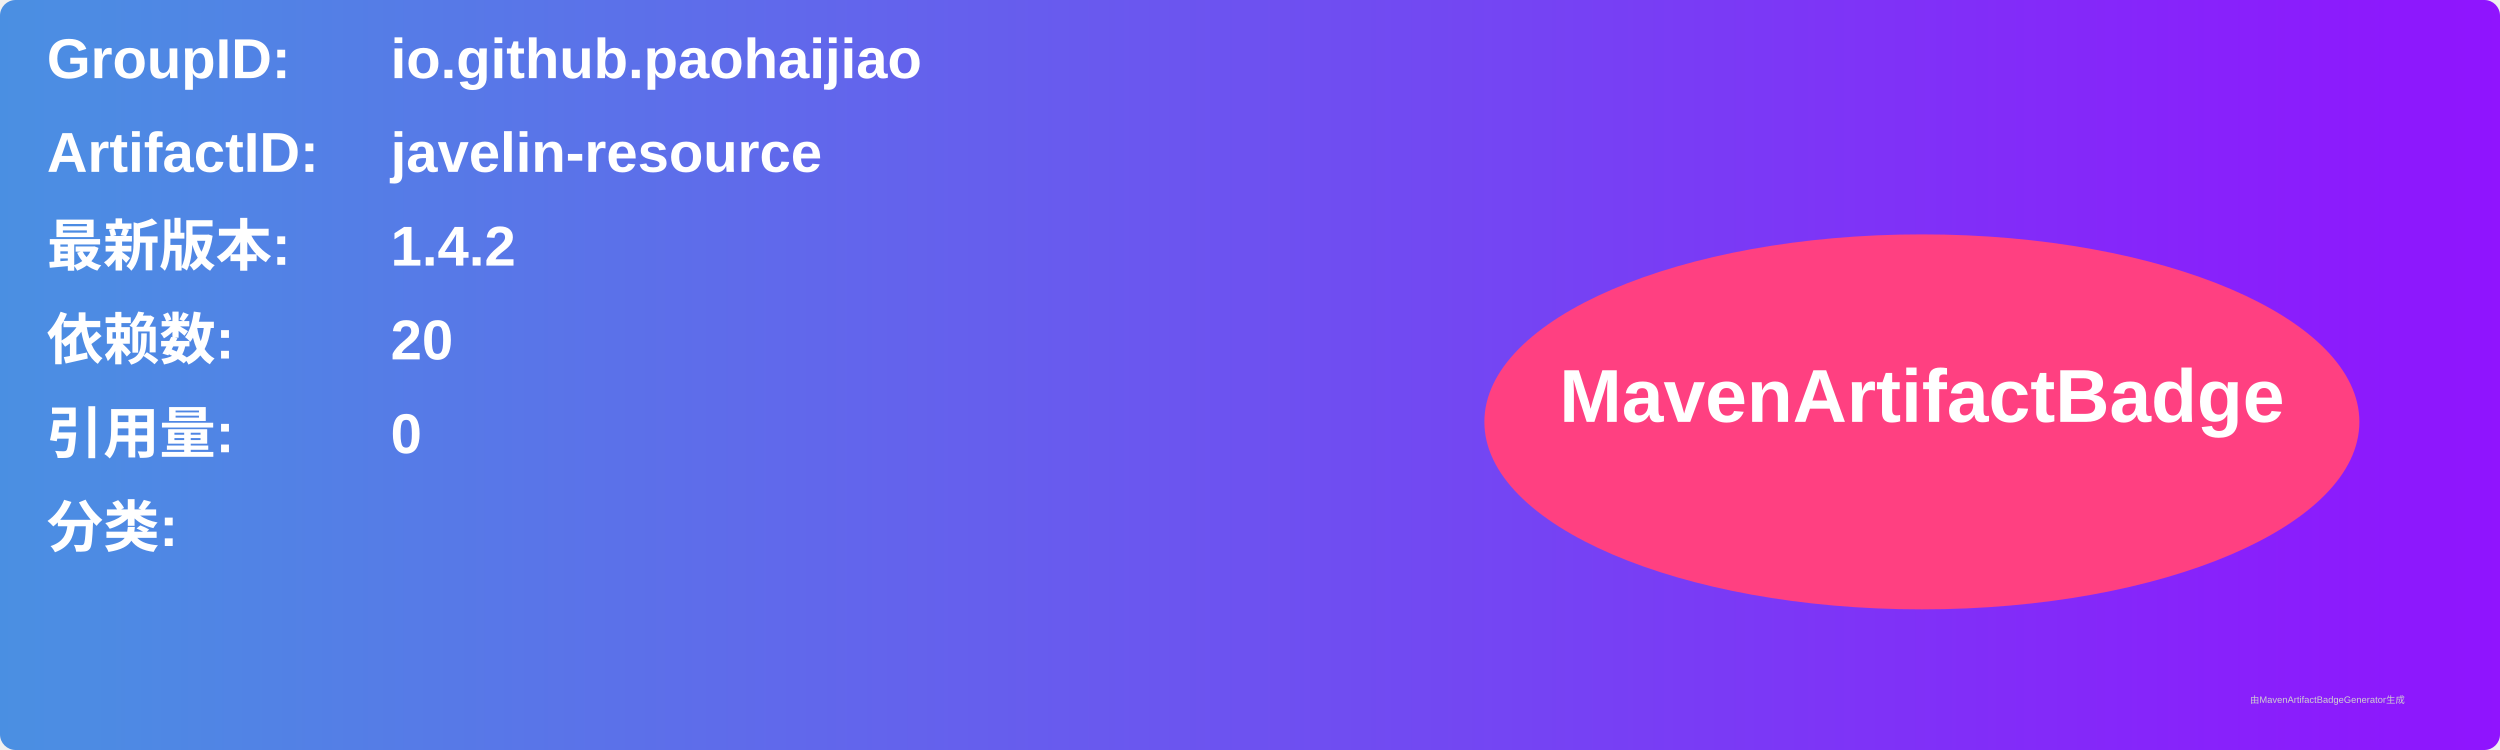
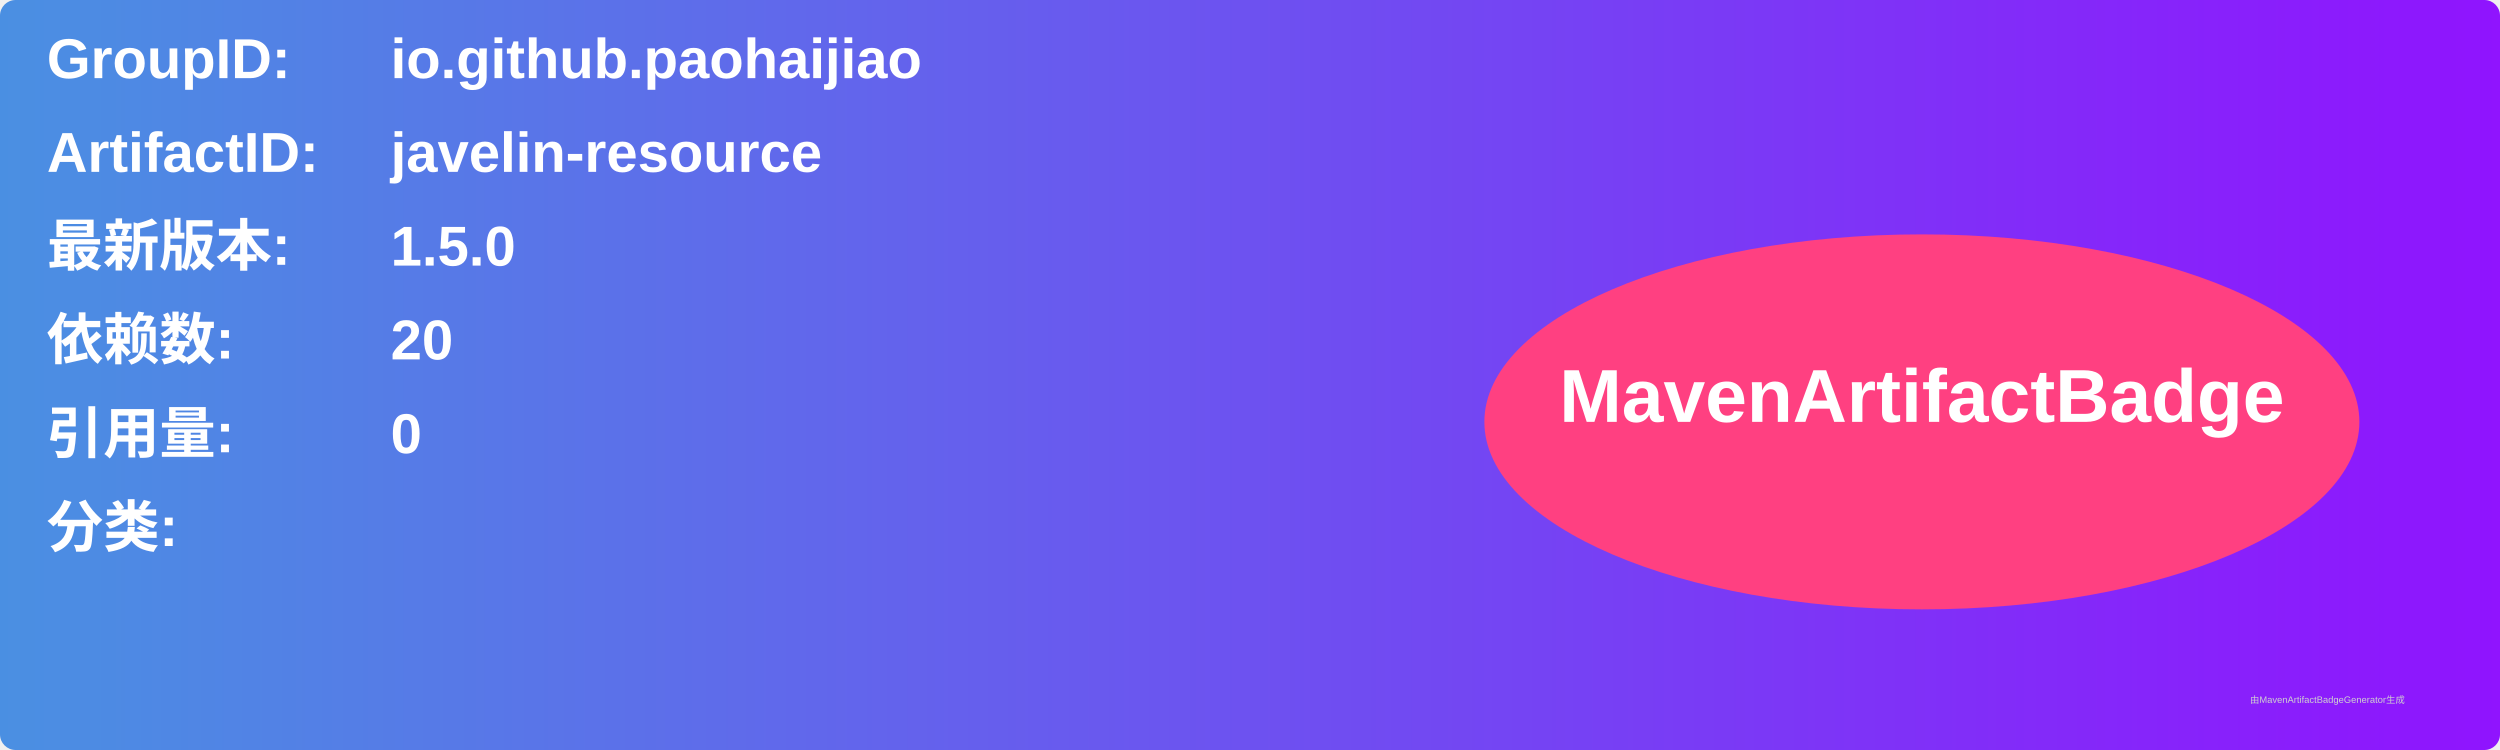
<svg xmlns="http://www.w3.org/2000/svg" width="800" height="240" viewBox="0 0 800 240">
  <linearGradient id="grad" x1="0%" y1="0%" x2="100%" y2="0%">
    <stop offset="0%" stop-color="#4a90e2" />
    <stop offset="100%" stop-color="#9013fe" />
  </linearGradient>
  <rect width="100%" height="100%" rx="5" ry="5" fill="url(#grad)" />
  <g transform="translate(15, 15)">
    <text x="0" y="10" font-family="Arial" font-size="18" fill="white" font-weight="bold" width="260">GroupID:</text>
    <text x="110" y="10" font-family="Arial" font-size="18" fill="white" font-weight="bold" width="460">io.github.paohaijiao</text>
    <text x="0" y="40" font-family="Arial" font-size="18" fill="white" font-weight="bold" width="260">ArtifactID:</text>
    <text x="110" y="40" font-family="Arial" font-size="18" fill="white" font-weight="bold" width="460">javelin-resource</text>
    <text x="0" y="70" font-family="Arial" font-size="18" fill="white" font-weight="bold">最新版本:</text>
    <text x="110" y="70" font-family="Arial" font-size="18" fill="white" font-weight="bold">
-       <tspan font-weight="bold">1.4.2</tspan>
+       <tspan font-weight="bold">1.5.0</tspan>
    </text>
    <text x="0" y="100" font-family="Arial" font-size="18" fill="white" font-weight="bold">依赖数: </text>
    <text x="110" y="100" font-family="Arial" font-size="18" fill="white">
      <tspan font-weight="bold">20</tspan>
    </text>
    <text x="0" y="130" font-family="Arial" font-size="18" fill="white" font-weight="bold">引用量: </text>
    <text x="110" y="130" font-family="Arial" font-size="18" fill="white">
      <tspan font-weight="bold">0</tspan>
    </text>
    <text x="0" y="160" font-family="Arial" font-size="18" fill="white" font-weight="bold">分类:</text>
    <text x="10" y="190" font-family="Arial" font-size="10" fill="white">
      <tspan font-weight="bold" />
    </text>
    <ellipse cx="600" cy="120" rx="140" ry="60" fill="#ff4081" />
    <text x="600" y="120" text-anchor="middle" font-family="Arial" font-size="24" fill="white" font-weight="bold">MavenArtifactBadge</text>
  </g>
  <text x="720" y="225" font-family="Arial" font-size="3" fill="#d0d0d0">由MavenArtifactBadgeGenerator生成</text>
</svg>
